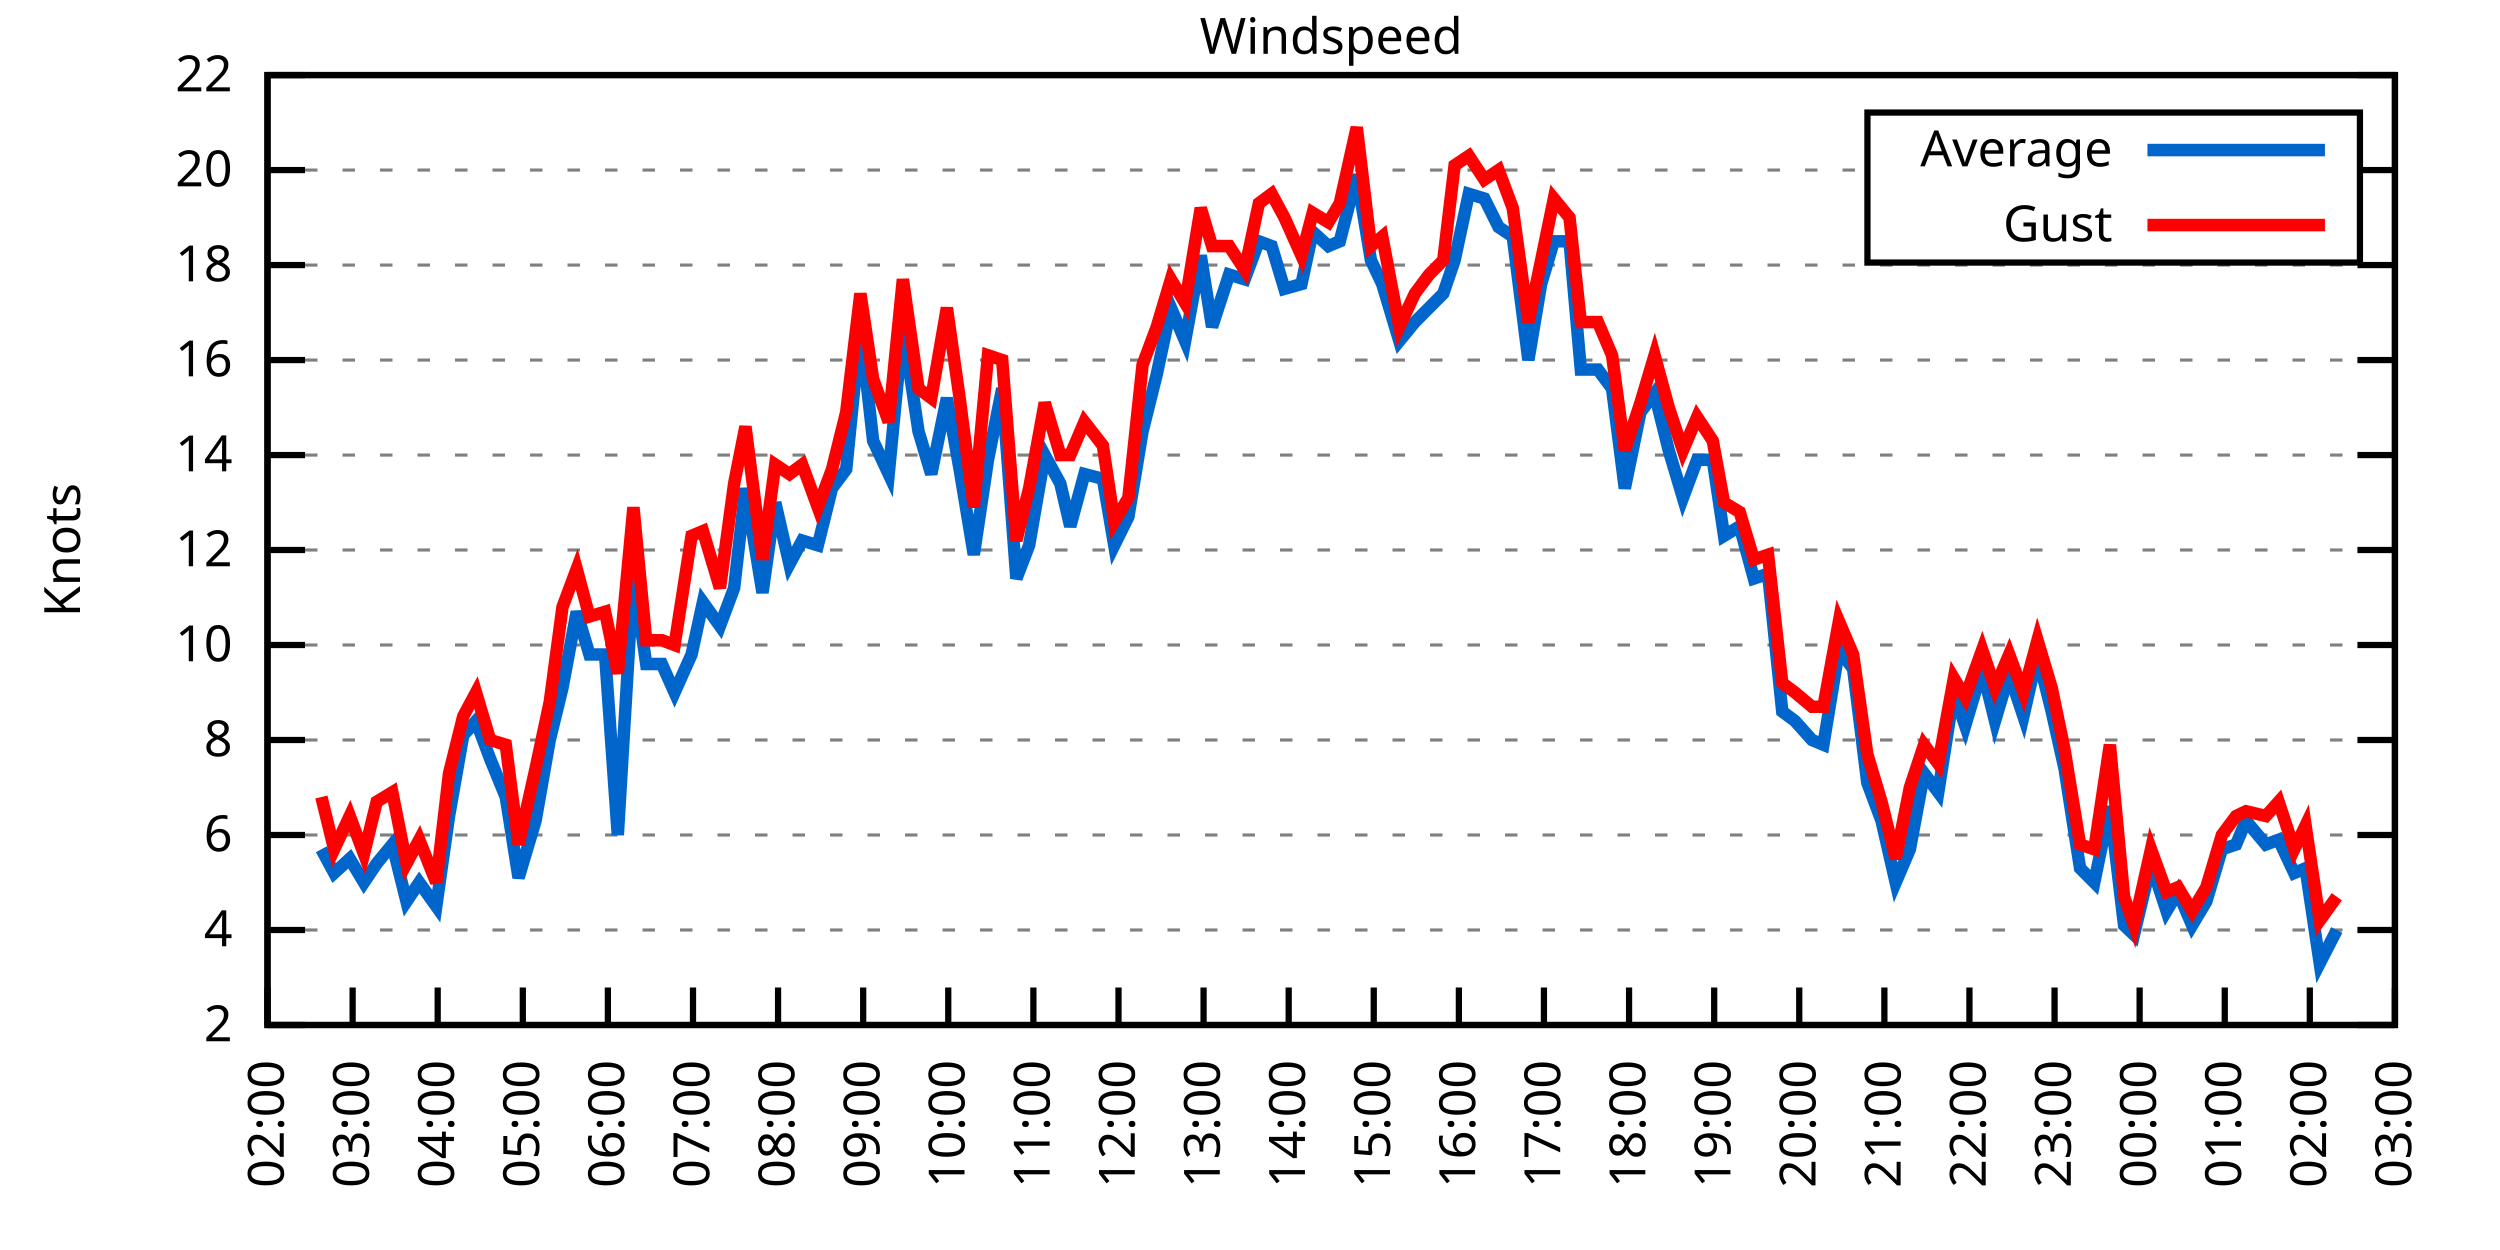
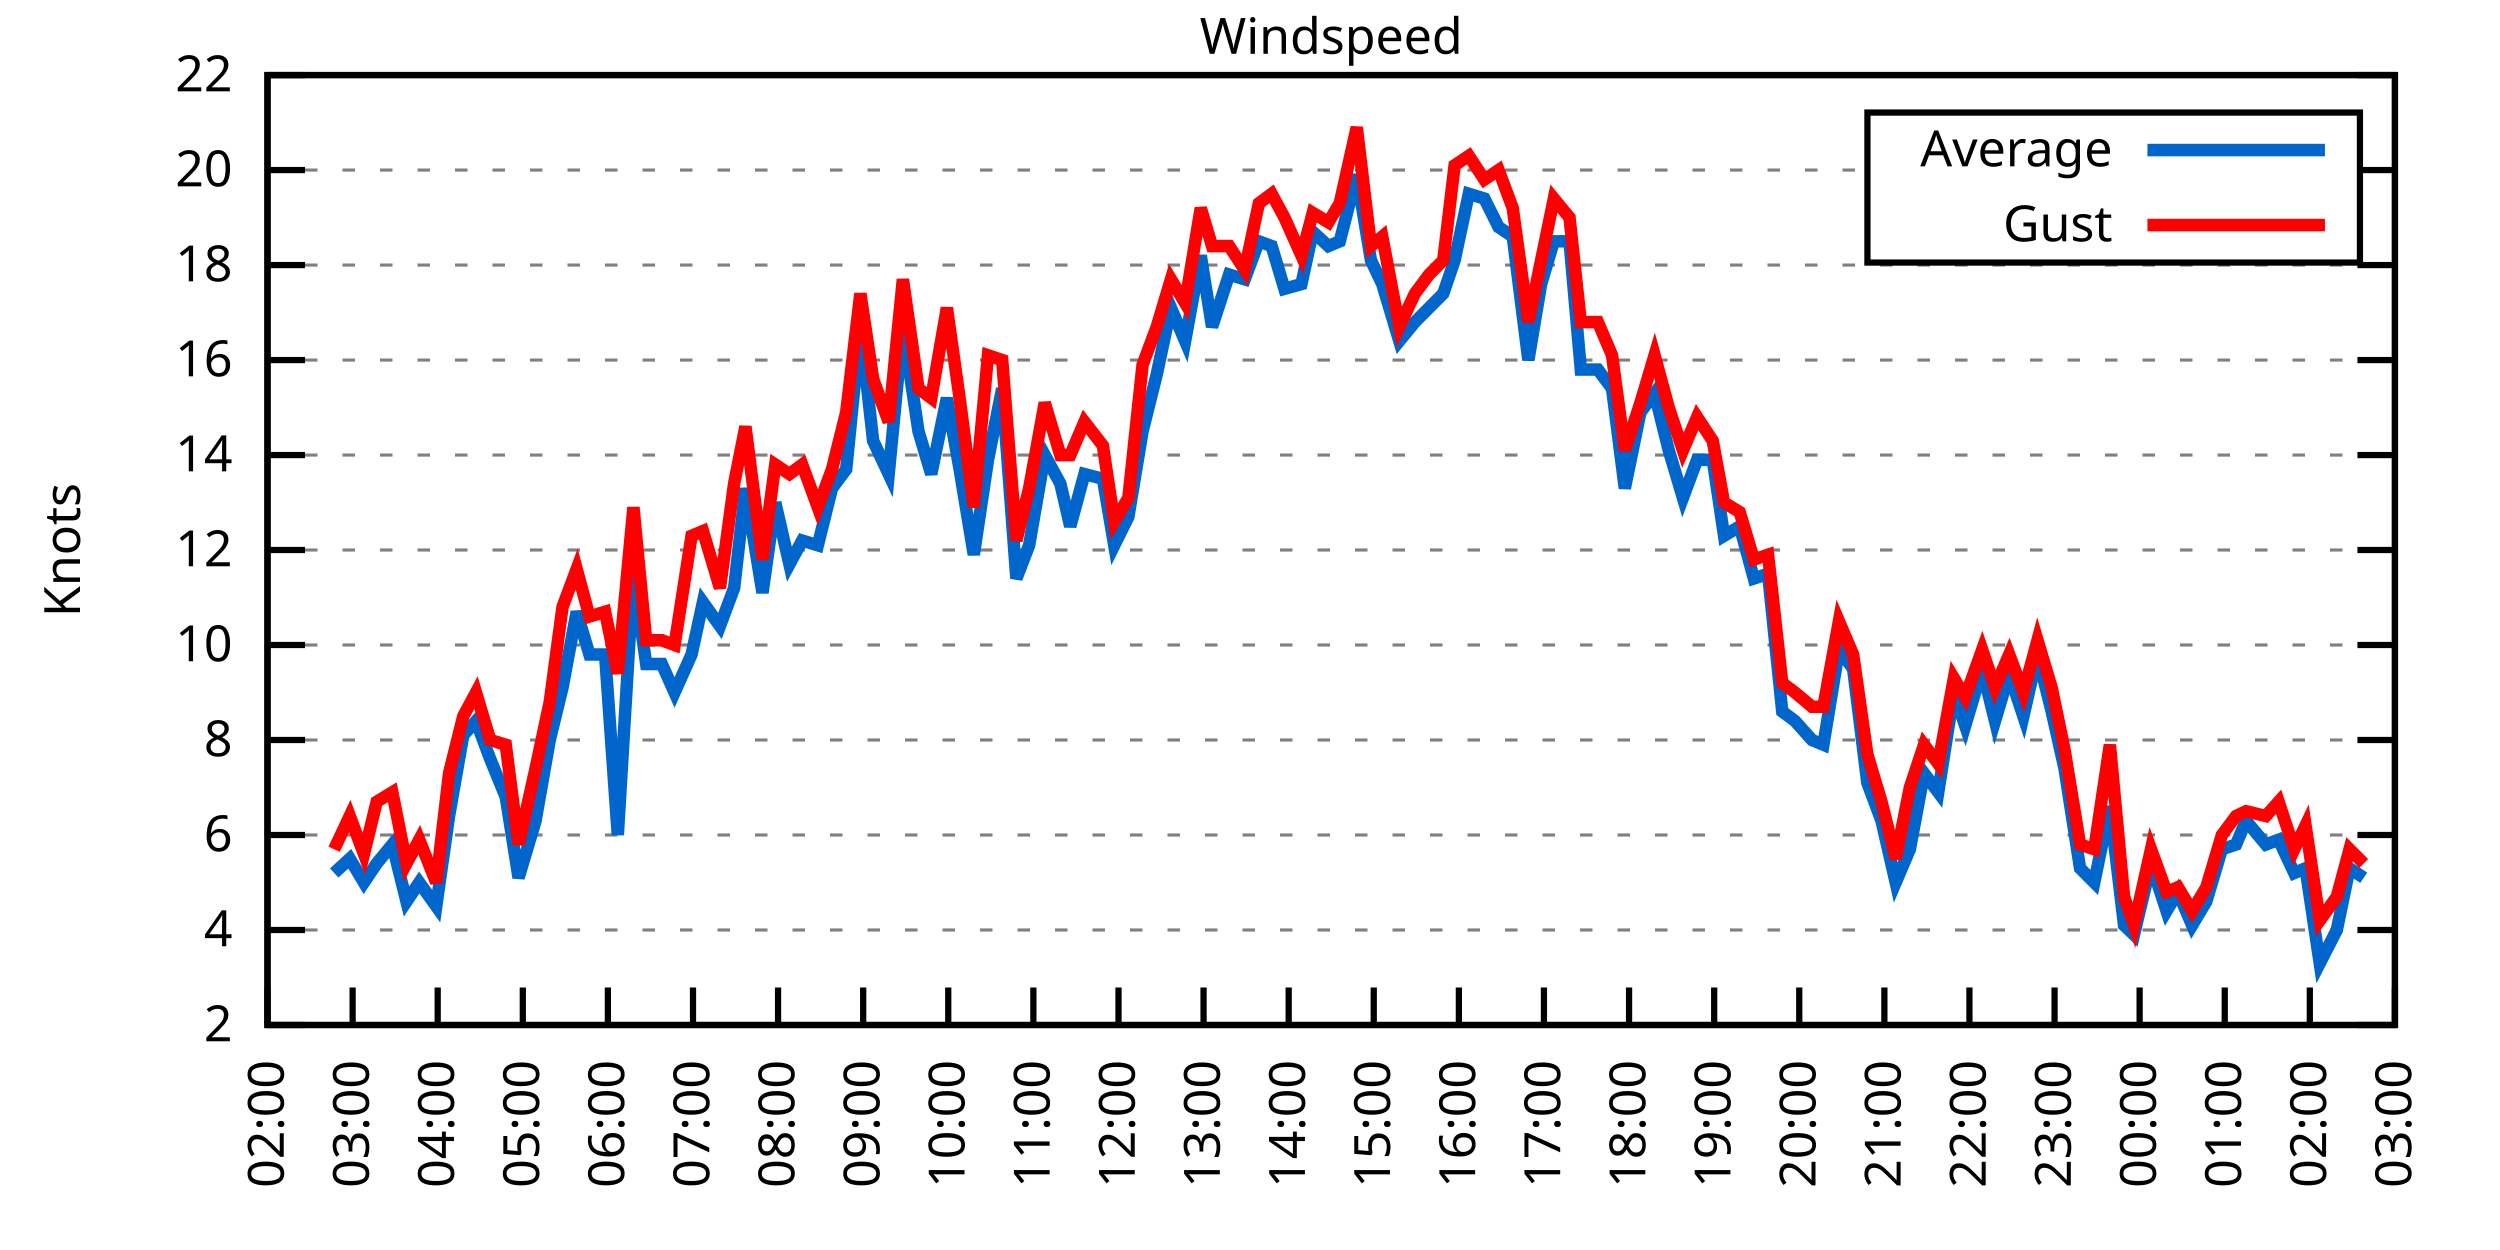
<svg xmlns="http://www.w3.org/2000/svg" xmlns:xlink="http://www.w3.org/1999/xlink" width="400" height="200" viewBox="0 0 400 200">
  <g id="gnuplot_canvas">
    <rect x="0" y="0" width="400" height="200" fill="none" />
    <defs>
      <circle id="gpDot" r="0.5" stroke-width="0.5" stroke="currentColor" />
      <path id="gpPt0" stroke-width="0.333" stroke="currentColor" d="M-1,0 h2 M0,-1 v2" />
      <path id="gpPt1" stroke-width="0.333" stroke="currentColor" d="M-1,-1 L1,1 M1,-1 L-1,1" />
      <path id="gpPt2" stroke-width="0.333" stroke="currentColor" d="M-1,0 L1,0 M0,-1 L0,1 M-1,-1 L1,1 M-1,1 L1,-1" />
      <rect id="gpPt3" stroke-width="0.333" stroke="currentColor" x="-1" y="-1" width="2" height="2" />
      <rect id="gpPt4" stroke-width="0.333" stroke="currentColor" fill="currentColor" x="-1" y="-1" width="2" height="2" />
      <circle id="gpPt5" stroke-width="0.333" stroke="currentColor" cx="0" cy="0" r="1" />
      <use xlink:href="#gpPt5" id="gpPt6" fill="currentColor" stroke="none" />
      <path id="gpPt7" stroke-width="0.333" stroke="currentColor" d="M0,-1.33 L-1.33,0.67 L1.33,0.67 z" />
      <use xlink:href="#gpPt7" id="gpPt8" fill="currentColor" stroke="none" />
      <use xlink:href="#gpPt7" id="gpPt9" stroke="currentColor" transform="rotate(180)" />
      <use xlink:href="#gpPt9" id="gpPt10" fill="currentColor" stroke="none" />
      <use xlink:href="#gpPt3" id="gpPt11" stroke="currentColor" transform="rotate(45)" />
      <use xlink:href="#gpPt11" id="gpPt12" fill="currentColor" stroke="none" />
      <path id="gpPt13" stroke-width="0.333" stroke="currentColor" d="M0,1.330 L1.265,0.411 L0.782,-1.067 L-0.782,-1.076 L-1.265,0.411 z" />
      <use xlink:href="#gpPt13" id="gpPt14" fill="currentColor" stroke="none" />
      <filter id="textbox" filterUnits="objectBoundingBox" x="0" y="0" height="1" width="1">
        <feFlood flood-color="white" flood-opacity="1" result="bgnd" />
        <feComposite in="SourceGraphic" in2="bgnd" operator="atop" />
      </filter>
      <filter id="greybox" filterUnits="objectBoundingBox" x="0" y="0" height="1" width="1">
        <feFlood flood-color="lightgrey" flood-opacity="1" result="grey" />
        <feComposite in="SourceGraphic" in2="grey" operator="atop" />
      </filter>
    </defs>
    <g fill="none" color="white" stroke="currentColor" stroke-width="1.00" stroke-linecap="butt" stroke-linejoin="miter">
</g>
    <g fill="none" color="black" stroke="currentColor" stroke-width="1.00" stroke-linecap="butt" stroke-linejoin="miter">
      <g stroke="none" shape-rendering="crispEdges">
        <polygon fill="rgb(255, 255, 255)" points="42.80,164.00 383.18,164.00 383.18,12.02 42.80,12.02 " />
      </g>
    </g>
    <g fill="none" color="black" stroke="currentColor" stroke-width="1.00" stroke-linecap="butt" stroke-linejoin="miter">
</g>
    <g fill="none" color="black" stroke="black" stroke-width="0.50" stroke-linecap="butt" stroke-linejoin="miter">
</g>
    <g fill="none" color="gray" stroke="currentColor" stroke-width="0.50" stroke-linecap="butt" stroke-linejoin="miter">
      <path stroke="gray" stroke-dasharray="2,4" class="gridline" d="M42.80,164.00 L383.19,164.00  " />
    </g>
    <g fill="none" color="gray" stroke="gray" stroke-width="1.00" stroke-linecap="butt" stroke-linejoin="miter">
</g>
    <g fill="none" color="black" stroke="currentColor" stroke-width="1.00" stroke-linecap="butt" stroke-linejoin="miter">
      <path stroke="black" d="M42.80,164.00 L48.80,164.00 M383.19,164.00 L377.19,164.00  " />
      <g transform="translate(37.20,166.60)" stroke="none" fill="black" font-family="Sans" font-size="8.00" text-anchor="end">
        <text>
          <tspan font-family="Sans"> 2</tspan>
        </text>
      </g>
    </g>
    <g fill="none" color="black" stroke="currentColor" stroke-width="1.00" stroke-linecap="butt" stroke-linejoin="miter">
</g>
    <g fill="none" color="black" stroke="black" stroke-width="0.50" stroke-linecap="butt" stroke-linejoin="miter">
</g>
    <g fill="none" color="gray" stroke="currentColor" stroke-width="0.50" stroke-linecap="butt" stroke-linejoin="miter">
      <path stroke="gray" stroke-dasharray="2,4" class="gridline" d="M42.80,148.80 L383.19,148.80  " />
    </g>
    <g fill="none" color="gray" stroke="gray" stroke-width="1.00" stroke-linecap="butt" stroke-linejoin="miter">
</g>
    <g fill="none" color="black" stroke="currentColor" stroke-width="1.00" stroke-linecap="butt" stroke-linejoin="miter">
      <path stroke="black" d="M42.80,148.80 L48.80,148.80 M383.19,148.80 L377.19,148.80  " />
      <g transform="translate(37.20,151.40)" stroke="none" fill="black" font-family="Sans" font-size="8.00" text-anchor="end">
        <text>
          <tspan font-family="Sans"> 4</tspan>
        </text>
      </g>
    </g>
    <g fill="none" color="black" stroke="currentColor" stroke-width="1.00" stroke-linecap="butt" stroke-linejoin="miter">
</g>
    <g fill="none" color="black" stroke="black" stroke-width="0.50" stroke-linecap="butt" stroke-linejoin="miter">
</g>
    <g fill="none" color="gray" stroke="currentColor" stroke-width="0.50" stroke-linecap="butt" stroke-linejoin="miter">
      <path stroke="gray" stroke-dasharray="2,4" class="gridline" d="M42.80,133.60 L383.19,133.60  " />
    </g>
    <g fill="none" color="gray" stroke="gray" stroke-width="1.00" stroke-linecap="butt" stroke-linejoin="miter">
</g>
    <g fill="none" color="black" stroke="currentColor" stroke-width="1.00" stroke-linecap="butt" stroke-linejoin="miter">
      <path stroke="black" d="M42.80,133.60 L48.80,133.60 M383.19,133.60 L377.19,133.60  " />
      <g transform="translate(37.20,136.20)" stroke="none" fill="black" font-family="Sans" font-size="8.00" text-anchor="end">
        <text>
          <tspan font-family="Sans"> 6</tspan>
        </text>
      </g>
    </g>
    <g fill="none" color="black" stroke="currentColor" stroke-width="1.00" stroke-linecap="butt" stroke-linejoin="miter">
</g>
    <g fill="none" color="black" stroke="black" stroke-width="0.50" stroke-linecap="butt" stroke-linejoin="miter">
</g>
    <g fill="none" color="gray" stroke="currentColor" stroke-width="0.50" stroke-linecap="butt" stroke-linejoin="miter">
      <path stroke="gray" stroke-dasharray="2,4" class="gridline" d="M42.80,118.40 L383.19,118.40  " />
    </g>
    <g fill="none" color="gray" stroke="gray" stroke-width="1.00" stroke-linecap="butt" stroke-linejoin="miter">
</g>
    <g fill="none" color="black" stroke="currentColor" stroke-width="1.00" stroke-linecap="butt" stroke-linejoin="miter">
      <path stroke="black" d="M42.80,118.40 L48.80,118.40 M383.19,118.40 L377.19,118.40  " />
      <g transform="translate(37.20,121.00)" stroke="none" fill="black" font-family="Sans" font-size="8.00" text-anchor="end">
        <text>
          <tspan font-family="Sans"> 8</tspan>
        </text>
      </g>
    </g>
    <g fill="none" color="black" stroke="currentColor" stroke-width="1.00" stroke-linecap="butt" stroke-linejoin="miter">
</g>
    <g fill="none" color="black" stroke="black" stroke-width="0.50" stroke-linecap="butt" stroke-linejoin="miter">
</g>
    <g fill="none" color="gray" stroke="currentColor" stroke-width="0.50" stroke-linecap="butt" stroke-linejoin="miter">
      <path stroke="gray" stroke-dasharray="2,4" class="gridline" d="M42.80,103.20 L383.19,103.20  " />
    </g>
    <g fill="none" color="gray" stroke="gray" stroke-width="1.00" stroke-linecap="butt" stroke-linejoin="miter">
</g>
    <g fill="none" color="black" stroke="currentColor" stroke-width="1.00" stroke-linecap="butt" stroke-linejoin="miter">
      <path stroke="black" d="M42.80,103.20 L48.80,103.20 M383.19,103.20 L377.19,103.20  " />
      <g transform="translate(37.20,105.80)" stroke="none" fill="black" font-family="Sans" font-size="8.00" text-anchor="end">
        <text>
          <tspan font-family="Sans"> 10</tspan>
        </text>
      </g>
    </g>
    <g fill="none" color="black" stroke="currentColor" stroke-width="1.00" stroke-linecap="butt" stroke-linejoin="miter">
</g>
    <g fill="none" color="black" stroke="black" stroke-width="0.50" stroke-linecap="butt" stroke-linejoin="miter">
</g>
    <g fill="none" color="gray" stroke="currentColor" stroke-width="0.50" stroke-linecap="butt" stroke-linejoin="miter">
      <path stroke="gray" stroke-dasharray="2,4" class="gridline" d="M42.80,88.00 L383.19,88.00  " />
    </g>
    <g fill="none" color="gray" stroke="gray" stroke-width="1.00" stroke-linecap="butt" stroke-linejoin="miter">
</g>
    <g fill="none" color="black" stroke="currentColor" stroke-width="1.00" stroke-linecap="butt" stroke-linejoin="miter">
      <path stroke="black" d="M42.80,88.00 L48.80,88.00 M383.19,88.00 L377.19,88.00  " />
      <g transform="translate(37.20,90.60)" stroke="none" fill="black" font-family="Sans" font-size="8.00" text-anchor="end">
        <text>
          <tspan font-family="Sans"> 12</tspan>
        </text>
      </g>
    </g>
    <g fill="none" color="black" stroke="currentColor" stroke-width="1.00" stroke-linecap="butt" stroke-linejoin="miter">
</g>
    <g fill="none" color="black" stroke="black" stroke-width="0.50" stroke-linecap="butt" stroke-linejoin="miter">
</g>
    <g fill="none" color="gray" stroke="currentColor" stroke-width="0.50" stroke-linecap="butt" stroke-linejoin="miter">
      <path stroke="gray" stroke-dasharray="2,4" class="gridline" d="M42.80,72.81 L383.19,72.81  " />
    </g>
    <g fill="none" color="gray" stroke="gray" stroke-width="1.00" stroke-linecap="butt" stroke-linejoin="miter">
</g>
    <g fill="none" color="black" stroke="currentColor" stroke-width="1.00" stroke-linecap="butt" stroke-linejoin="miter">
      <path stroke="black" d="M42.80,72.81 L48.80,72.81 M383.19,72.81 L377.19,72.81  " />
      <g transform="translate(37.20,75.41)" stroke="none" fill="black" font-family="Sans" font-size="8.00" text-anchor="end">
        <text>
          <tspan font-family="Sans"> 14</tspan>
        </text>
      </g>
    </g>
    <g fill="none" color="black" stroke="currentColor" stroke-width="1.00" stroke-linecap="butt" stroke-linejoin="miter">
</g>
    <g fill="none" color="black" stroke="black" stroke-width="0.50" stroke-linecap="butt" stroke-linejoin="miter">
</g>
    <g fill="none" color="gray" stroke="currentColor" stroke-width="0.50" stroke-linecap="butt" stroke-linejoin="miter">
      <path stroke="gray" stroke-dasharray="2,4" class="gridline" d="M42.80,57.61 L383.19,57.61  " />
    </g>
    <g fill="none" color="gray" stroke="gray" stroke-width="1.00" stroke-linecap="butt" stroke-linejoin="miter">
</g>
    <g fill="none" color="black" stroke="currentColor" stroke-width="1.00" stroke-linecap="butt" stroke-linejoin="miter">
      <path stroke="black" d="M42.80,57.61 L48.80,57.61 M383.19,57.61 L377.19,57.61  " />
      <g transform="translate(37.20,60.21)" stroke="none" fill="black" font-family="Sans" font-size="8.00" text-anchor="end">
        <text>
          <tspan font-family="Sans"> 16</tspan>
        </text>
      </g>
    </g>
    <g fill="none" color="black" stroke="currentColor" stroke-width="1.00" stroke-linecap="butt" stroke-linejoin="miter">
</g>
    <g fill="none" color="black" stroke="black" stroke-width="0.50" stroke-linecap="butt" stroke-linejoin="miter">
</g>
    <g fill="none" color="gray" stroke="currentColor" stroke-width="0.50" stroke-linecap="butt" stroke-linejoin="miter">
      <path stroke="gray" stroke-dasharray="2,4" class="gridline" d="M42.80,42.41 L383.19,42.41  " />
    </g>
    <g fill="none" color="gray" stroke="gray" stroke-width="1.00" stroke-linecap="butt" stroke-linejoin="miter">
</g>
    <g fill="none" color="black" stroke="currentColor" stroke-width="1.00" stroke-linecap="butt" stroke-linejoin="miter">
      <path stroke="black" d="M42.80,42.41 L48.80,42.41 M383.19,42.41 L377.19,42.41  " />
      <g transform="translate(37.20,45.01)" stroke="none" fill="black" font-family="Sans" font-size="8.00" text-anchor="end">
        <text>
          <tspan font-family="Sans"> 18</tspan>
        </text>
      </g>
    </g>
    <g fill="none" color="black" stroke="currentColor" stroke-width="1.00" stroke-linecap="butt" stroke-linejoin="miter">
</g>
    <g fill="none" color="black" stroke="black" stroke-width="0.50" stroke-linecap="butt" stroke-linejoin="miter">
</g>
    <g fill="none" color="gray" stroke="currentColor" stroke-width="0.50" stroke-linecap="butt" stroke-linejoin="miter">
      <path stroke="gray" stroke-dasharray="2,4" class="gridline" d="M42.80,27.21 L298.79,27.21 M377.59,27.21 L383.19,27.21  " />
    </g>
    <g fill="none" color="gray" stroke="gray" stroke-width="1.00" stroke-linecap="butt" stroke-linejoin="miter">
</g>
    <g fill="none" color="black" stroke="currentColor" stroke-width="1.00" stroke-linecap="butt" stroke-linejoin="miter">
      <path stroke="black" d="M42.80,27.21 L48.80,27.21 M383.19,27.21 L377.19,27.21  " />
      <g transform="translate(37.20,29.81)" stroke="none" fill="black" font-family="Sans" font-size="8.00" text-anchor="end">
        <text>
          <tspan font-family="Sans"> 20</tspan>
        </text>
      </g>
    </g>
    <g fill="none" color="black" stroke="currentColor" stroke-width="1.00" stroke-linecap="butt" stroke-linejoin="miter">
</g>
    <g fill="none" color="black" stroke="black" stroke-width="0.50" stroke-linecap="butt" stroke-linejoin="miter">
</g>
    <g fill="none" color="gray" stroke="currentColor" stroke-width="0.50" stroke-linecap="butt" stroke-linejoin="miter">
      <path stroke="gray" stroke-dasharray="2,4" class="gridline" d="M42.80,12.01 L383.19,12.01  " />
    </g>
    <g fill="none" color="gray" stroke="gray" stroke-width="1.00" stroke-linecap="butt" stroke-linejoin="miter">
</g>
    <g fill="none" color="black" stroke="currentColor" stroke-width="1.00" stroke-linecap="butt" stroke-linejoin="miter">
      <path stroke="black" d="M42.80,12.01 L48.80,12.01 M383.19,12.01 L377.19,12.01  " />
      <g transform="translate(37.20,14.61)" stroke="none" fill="black" font-family="Sans" font-size="8.00" text-anchor="end">
        <text>
          <tspan font-family="Sans"> 22</tspan>
        </text>
      </g>
    </g>
    <g fill="none" color="black" stroke="currentColor" stroke-width="1.00" stroke-linecap="butt" stroke-linejoin="miter">
      <path stroke="black" d="M42.80,164.00 L42.80,158.00  " />
      <g transform="translate(45.40,169.60) rotate(270.00)" stroke="none" fill="black" font-family="Sans" font-size="8.00" text-anchor="end">
        <text>
          <tspan font-family="Sans">02:00</tspan>
        </text>
      </g>
    </g>
    <g fill="none" color="black" stroke="currentColor" stroke-width="1.00" stroke-linecap="butt" stroke-linejoin="miter">
      <path stroke="black" d="M56.42,164.00 L56.42,158.00  " />
      <g transform="translate(59.02,169.60) rotate(270.00)" stroke="none" fill="black" font-family="Sans" font-size="8.00" text-anchor="end">
        <text>
          <tspan font-family="Sans">03:00</tspan>
        </text>
      </g>
    </g>
    <g fill="none" color="black" stroke="currentColor" stroke-width="1.00" stroke-linecap="butt" stroke-linejoin="miter">
      <path stroke="black" d="M70.03,164.00 L70.03,158.00  " />
      <g transform="translate(72.63,169.60) rotate(270.00)" stroke="none" fill="black" font-family="Sans" font-size="8.00" text-anchor="end">
        <text>
          <tspan font-family="Sans">04:00</tspan>
        </text>
      </g>
    </g>
    <g fill="none" color="black" stroke="currentColor" stroke-width="1.00" stroke-linecap="butt" stroke-linejoin="miter">
      <path stroke="black" d="M83.65,164.00 L83.65,158.00  " />
      <g transform="translate(86.25,169.60) rotate(270.00)" stroke="none" fill="black" font-family="Sans" font-size="8.00" text-anchor="end">
        <text>
          <tspan font-family="Sans">05:00</tspan>
        </text>
      </g>
    </g>
    <g fill="none" color="black" stroke="currentColor" stroke-width="1.00" stroke-linecap="butt" stroke-linejoin="miter">
      <path stroke="black" d="M97.26,164.00 L97.26,158.00  " />
      <g transform="translate(99.86,169.60) rotate(270.00)" stroke="none" fill="black" font-family="Sans" font-size="8.00" text-anchor="end">
        <text>
          <tspan font-family="Sans">06:00</tspan>
        </text>
      </g>
    </g>
    <g fill="none" color="black" stroke="currentColor" stroke-width="1.00" stroke-linecap="butt" stroke-linejoin="miter">
      <path stroke="black" d="M110.88,164.00 L110.88,158.00  " />
      <g transform="translate(113.48,169.60) rotate(270.00)" stroke="none" fill="black" font-family="Sans" font-size="8.00" text-anchor="end">
        <text>
          <tspan font-family="Sans">07:00</tspan>
        </text>
      </g>
    </g>
    <g fill="none" color="black" stroke="currentColor" stroke-width="1.00" stroke-linecap="butt" stroke-linejoin="miter">
      <path stroke="black" d="M124.49,164.00 L124.49,158.00  " />
      <g transform="translate(127.09,169.60) rotate(270.00)" stroke="none" fill="black" font-family="Sans" font-size="8.00" text-anchor="end">
        <text>
          <tspan font-family="Sans">08:00</tspan>
        </text>
      </g>
    </g>
    <g fill="none" color="black" stroke="currentColor" stroke-width="1.00" stroke-linecap="butt" stroke-linejoin="miter">
      <path stroke="black" d="M138.11,164.00 L138.11,158.00  " />
      <g transform="translate(140.71,169.60) rotate(270.00)" stroke="none" fill="black" font-family="Sans" font-size="8.00" text-anchor="end">
        <text>
          <tspan font-family="Sans">09:00</tspan>
        </text>
      </g>
    </g>
    <g fill="none" color="black" stroke="currentColor" stroke-width="1.00" stroke-linecap="butt" stroke-linejoin="miter">
      <path stroke="black" d="M151.72,164.00 L151.72,158.00  " />
      <g transform="translate(154.32,169.60) rotate(270.00)" stroke="none" fill="black" font-family="Sans" font-size="8.00" text-anchor="end">
        <text>
          <tspan font-family="Sans">10:00</tspan>
        </text>
      </g>
    </g>
    <g fill="none" color="black" stroke="currentColor" stroke-width="1.00" stroke-linecap="butt" stroke-linejoin="miter">
      <path stroke="black" d="M165.34,164.00 L165.34,158.00  " />
      <g transform="translate(167.94,169.60) rotate(270.00)" stroke="none" fill="black" font-family="Sans" font-size="8.00" text-anchor="end">
        <text>
          <tspan font-family="Sans">11:00</tspan>
        </text>
      </g>
    </g>
    <g fill="none" color="black" stroke="currentColor" stroke-width="1.00" stroke-linecap="butt" stroke-linejoin="miter">
      <path stroke="black" d="M178.96,164.00 L178.96,158.00  " />
      <g transform="translate(181.56,169.60) rotate(270.00)" stroke="none" fill="black" font-family="Sans" font-size="8.00" text-anchor="end">
        <text>
          <tspan font-family="Sans">12:00</tspan>
        </text>
      </g>
    </g>
    <g fill="none" color="black" stroke="currentColor" stroke-width="1.00" stroke-linecap="butt" stroke-linejoin="miter">
      <path stroke="black" d="M192.57,164.00 L192.57,158.00  " />
      <g transform="translate(195.17,169.60) rotate(270.00)" stroke="none" fill="black" font-family="Sans" font-size="8.00" text-anchor="end">
        <text>
          <tspan font-family="Sans">13:00</tspan>
        </text>
      </g>
    </g>
    <g fill="none" color="black" stroke="currentColor" stroke-width="1.00" stroke-linecap="butt" stroke-linejoin="miter">
      <path stroke="black" d="M206.19,164.00 L206.19,158.00  " />
      <g transform="translate(208.79,169.60) rotate(270.00)" stroke="none" fill="black" font-family="Sans" font-size="8.00" text-anchor="end">
        <text>
          <tspan font-family="Sans">14:00</tspan>
        </text>
      </g>
    </g>
    <g fill="none" color="black" stroke="currentColor" stroke-width="1.00" stroke-linecap="butt" stroke-linejoin="miter">
      <path stroke="black" d="M219.80,164.00 L219.80,158.00  " />
      <g transform="translate(222.40,169.60) rotate(270.00)" stroke="none" fill="black" font-family="Sans" font-size="8.00" text-anchor="end">
        <text>
          <tspan font-family="Sans">15:00</tspan>
        </text>
      </g>
    </g>
    <g fill="none" color="black" stroke="currentColor" stroke-width="1.00" stroke-linecap="butt" stroke-linejoin="miter">
      <path stroke="black" d="M233.42,164.00 L233.42,158.00  " />
      <g transform="translate(236.02,169.60) rotate(270.00)" stroke="none" fill="black" font-family="Sans" font-size="8.00" text-anchor="end">
        <text>
          <tspan font-family="Sans">16:00</tspan>
        </text>
      </g>
    </g>
    <g fill="none" color="black" stroke="currentColor" stroke-width="1.00" stroke-linecap="butt" stroke-linejoin="miter">
      <path stroke="black" d="M247.03,164.00 L247.03,158.00  " />
      <g transform="translate(249.63,169.60) rotate(270.00)" stroke="none" fill="black" font-family="Sans" font-size="8.00" text-anchor="end">
        <text>
          <tspan font-family="Sans">17:00</tspan>
        </text>
      </g>
    </g>
    <g fill="none" color="black" stroke="currentColor" stroke-width="1.00" stroke-linecap="butt" stroke-linejoin="miter">
      <path stroke="black" d="M260.65,164.00 L260.65,158.00  " />
      <g transform="translate(263.25,169.60) rotate(270.00)" stroke="none" fill="black" font-family="Sans" font-size="8.00" text-anchor="end">
        <text>
          <tspan font-family="Sans">18:00</tspan>
        </text>
      </g>
    </g>
    <g fill="none" color="black" stroke="currentColor" stroke-width="1.00" stroke-linecap="butt" stroke-linejoin="miter">
      <path stroke="black" d="M274.27,164.00 L274.27,158.00  " />
      <g transform="translate(276.87,169.60) rotate(270.00)" stroke="none" fill="black" font-family="Sans" font-size="8.00" text-anchor="end">
        <text>
          <tspan font-family="Sans">19:00</tspan>
        </text>
      </g>
    </g>
    <g fill="none" color="black" stroke="currentColor" stroke-width="1.00" stroke-linecap="butt" stroke-linejoin="miter">
      <path stroke="black" d="M287.88,164.00 L287.88,158.00  " />
      <g transform="translate(290.48,169.60) rotate(270.00)" stroke="none" fill="black" font-family="Sans" font-size="8.00" text-anchor="end">
        <text>
          <tspan font-family="Sans">20:00</tspan>
        </text>
      </g>
    </g>
    <g fill="none" color="black" stroke="currentColor" stroke-width="1.00" stroke-linecap="butt" stroke-linejoin="miter">
      <path stroke="black" d="M301.50,164.00 L301.50,158.00  " />
      <g transform="translate(304.10,169.60) rotate(270.00)" stroke="none" fill="black" font-family="Sans" font-size="8.00" text-anchor="end">
        <text>
          <tspan font-family="Sans">21:00</tspan>
        </text>
      </g>
    </g>
    <g fill="none" color="black" stroke="currentColor" stroke-width="1.00" stroke-linecap="butt" stroke-linejoin="miter">
      <path stroke="black" d="M315.11,164.00 L315.11,158.00  " />
      <g transform="translate(317.71,169.60) rotate(270.00)" stroke="none" fill="black" font-family="Sans" font-size="8.00" text-anchor="end">
        <text>
          <tspan font-family="Sans">22:00</tspan>
        </text>
      </g>
    </g>
    <g fill="none" color="black" stroke="currentColor" stroke-width="1.00" stroke-linecap="butt" stroke-linejoin="miter">
      <path stroke="black" d="M328.73,164.00 L328.73,158.00  " />
      <g transform="translate(331.33,169.60) rotate(270.00)" stroke="none" fill="black" font-family="Sans" font-size="8.00" text-anchor="end">
        <text>
          <tspan font-family="Sans">23:00</tspan>
        </text>
      </g>
    </g>
    <g fill="none" color="black" stroke="currentColor" stroke-width="1.00" stroke-linecap="butt" stroke-linejoin="miter">
      <path stroke="black" d="M342.34,164.00 L342.34,158.00  " />
      <g transform="translate(344.94,169.60) rotate(270.00)" stroke="none" fill="black" font-family="Sans" font-size="8.00" text-anchor="end">
        <text>
          <tspan font-family="Sans">00:00</tspan>
        </text>
      </g>
    </g>
    <g fill="none" color="black" stroke="currentColor" stroke-width="1.00" stroke-linecap="butt" stroke-linejoin="miter">
      <path stroke="black" d="M355.96,164.00 L355.96,158.00  " />
      <g transform="translate(358.56,169.60) rotate(270.00)" stroke="none" fill="black" font-family="Sans" font-size="8.00" text-anchor="end">
        <text>
          <tspan font-family="Sans">01:00</tspan>
        </text>
      </g>
    </g>
    <g fill="none" color="black" stroke="currentColor" stroke-width="1.00" stroke-linecap="butt" stroke-linejoin="miter">
      <path stroke="black" d="M369.57,164.00 L369.57,158.00  " />
      <g transform="translate(372.17,169.60) rotate(270.00)" stroke="none" fill="black" font-family="Sans" font-size="8.00" text-anchor="end">
        <text>
          <tspan font-family="Sans">02:00</tspan>
        </text>
      </g>
    </g>
    <g fill="none" color="black" stroke="currentColor" stroke-width="1.00" stroke-linecap="butt" stroke-linejoin="miter">
      <path stroke="black" d="M383.19,164.00 L383.19,158.00  " />
      <g transform="translate(385.79,169.60) rotate(270.00)" stroke="none" fill="black" font-family="Sans" font-size="8.00" text-anchor="end">
        <text>
          <tspan font-family="Sans">03:00</tspan>
        </text>
      </g>
    </g>
    <g fill="none" color="black" stroke="currentColor" stroke-width="1.00" stroke-linecap="butt" stroke-linejoin="miter">
</g>
    <g fill="none" color="black" stroke="currentColor" stroke-width="1.00" stroke-linecap="butt" stroke-linejoin="miter">
      <path stroke="black" d="M42.80,12.01 L42.80,164.00 L383.19,164.00 L383.19,12.01 L42.80,12.01 Z  " />
    </g>
    <g fill="none" color="black" stroke="currentColor" stroke-width="1.00" stroke-linecap="butt" stroke-linejoin="miter">
</g>
    <g fill="none" color="black" stroke="currentColor" stroke-width="1.00" stroke-linecap="butt" stroke-linejoin="miter">
      <path stroke="black" d="M298.79,42.01 L298.79,18.01 L377.59,18.01 L377.59,42.01 L298.79,42.01 Z  " />
    </g>
    <g id="Windspeed_plot_1">
      <g fill="none" color="white" stroke="black" stroke-width="2.00" stroke-linecap="butt" stroke-linejoin="miter">
</g>
      <g fill="none" color="black" stroke="currentColor" stroke-width="2.00" stroke-linecap="butt" stroke-linejoin="miter">
        <g transform="translate(337.99,26.61)" stroke="none" fill="black" font-family="Sans" font-size="8.00" text-anchor="end">
          <text>
            <tspan font-family="Sans">Average</tspan>
          </text>
        </g>
      </g>
      <g fill="none" color="black" stroke="currentColor" stroke-width="2.00" stroke-linecap="butt" stroke-linejoin="miter">
-         <path stroke="rgb(  0, 102, 204)" d="M343.59,24.01 L371.99,24.01 M51.42,135.88 L53.47,139.68 L55.96,137.40 L58.23,141.20 L60.27,138.16 L62.77,135.12   L65.04,144.24 L67.08,141.20 L69.80,145.00 L71.85,130.56 L74.12,117.64 L76.16,115.36 L78.43,121.44 L80.92,127.52   L82.97,140.44 L85.69,131.32 L87.96,118.40 L90.00,110.04 L92.27,97.88 L94.31,104.72 L96.81,104.72 L98.85,133.60   L101.35,91.80 L103.39,106.24 L105.89,106.24 L107.93,110.80 L110.65,104.72 L112.47,96.36 L115.19,100.16 L117.46,94.08   L119.27,78.13 L122.00,94.84 L124.04,80.41 L126.31,90.28 L128.35,86.49 L130.85,87.25 L133.12,78.13 L135.39,75.09   L137.66,52.29 L139.70,70.53 L142.19,75.85 L144.46,52.29 L146.96,69.01 L149.00,75.85 L151.50,63.69 L153.54,75.09   L155.81,88.76 L158.08,73.57 L160.35,62.17 L162.62,92.56 L164.66,87.25 L167.16,72.81 L169.65,77.37 L171.24,84.21   L173.51,75.85 L176.46,76.61 L178.28,87.25 L180.54,82.69 L182.81,69.01 L185.08,59.89 L187.35,49.25 L189.62,54.57   L192.12,40.89 L193.93,52.29 L196.66,43.93 L199.15,44.69 L201.42,38.61 L203.46,39.37 L205.51,46.21 L208.23,45.45   L210.04,37.09 L212.54,39.37 L214.36,38.61 L217.08,27.97 L219.35,41.65 L221.16,45.45 L223.89,54.57 L226.38,51.53   L228.65,49.25 L230.92,46.97 L232.74,41.65 L235.01,31.01 L237.50,31.77 L239.77,36.33 L242.04,37.85 L244.54,57.61   L246.58,45.45 L248.62,38.61 L251.12,38.61 L252.93,59.13 L255.66,59.13 L257.93,62.17 L259.97,78.13 L262.47,65.97   L264.73,62.93 L267.00,72.05 L269.27,79.65 L271.54,73.57 L274.04,73.57 L275.85,85.73 L278.35,84.21 L280.62,92.56   L282.89,91.80 L285.16,113.84 L287.20,115.36 L289.92,118.40 L291.74,119.16 L294.23,103.96 L296.50,107.00 L298.77,125.24   L301.04,131.32 L303.31,141.20 L305.58,135.88 L307.85,123.72 L310.12,126.76 L312.62,110.80 L314.43,116.12 L317.15,107.00   L319.20,115.36 L321.47,107.76 L323.74,114.60 L326.00,104.72 L328.27,113.84 L330.32,122.96 L332.81,138.92 L335.08,141.20   L337.58,129.04 L339.85,148.04 L341.44,149.56 L344.16,138.16 L346.65,145.76 L348.47,142.72 L350.74,148.04 L353.01,144.24   L355.50,135.88 L357.77,135.12 L359.36,131.32 L362.54,135.12 L364.58,134.36 L367.08,139.68 L368.89,138.92 L371.16,154.12   L373.89,148.80  " />
+         <path stroke="rgb(  0, 102, 204)" d="M343.59,24.01 L371.99,24.01 M53.47,139.68 L55.96,137.40 L58.23,141.20 L60.27,138.16 L62.77,135.12 L65.04,144.24   L67.08,141.20 L69.80,145.00 L71.85,130.56 L74.12,117.64 L76.16,115.36 L78.43,121.44 L80.92,127.52 L82.97,140.44   L85.69,131.32 L87.96,118.40 L90.00,110.04 L92.27,97.88 L94.31,104.72 L96.81,104.72 L98.85,133.60 L101.35,91.80   L103.39,106.24 L105.89,106.24 L107.93,110.80 L110.65,104.72 L112.47,96.36 L115.19,100.16 L117.46,94.08 L119.27,78.13   L122.00,94.84 L124.04,80.41 L126.31,90.28 L128.35,86.49 L130.85,87.25 L133.12,78.13 L135.39,75.09 L137.66,52.29   L139.70,70.53 L142.19,75.85 L144.46,52.29 L146.96,69.01 L149.00,75.85 L151.50,63.69 L153.54,75.09 L155.81,88.76   L158.08,73.57 L160.35,62.17 L162.62,92.56 L164.66,87.25 L167.16,72.81 L169.65,77.37 L171.24,84.21 L173.51,75.85   L176.46,76.61 L178.28,87.25 L180.54,82.69 L182.81,69.01 L185.08,59.89 L187.35,49.25 L189.62,54.57 L192.12,40.89   L193.93,52.29 L196.66,43.93 L199.15,44.69 L201.42,38.61 L203.46,39.37 L205.51,46.21 L208.23,45.45 L210.04,37.09   L212.54,39.37 L214.36,38.61 L217.08,27.97 L219.35,41.65 L221.16,45.45 L223.89,54.57 L226.38,51.53 L228.65,49.25   L230.92,46.97 L232.74,41.65 L235.01,31.01 L237.50,31.77 L239.77,36.33 L242.04,37.85 L244.54,57.61 L246.58,45.45   L248.62,38.61 L251.12,38.61 L252.93,59.13 L255.66,59.13 L257.93,62.17 L259.97,78.13 L262.47,65.97 L264.73,62.93   L267.00,72.05 L269.27,79.65 L271.54,73.57 L274.04,73.57 L275.85,85.73 L278.35,84.21 L280.62,92.56 L282.89,91.80   L285.16,113.84 L287.20,115.36 L289.92,118.40 L291.74,119.16 L294.23,103.96 L296.50,107.00 L298.77,125.24 L301.04,131.32   L303.31,141.20 L305.58,135.88 L307.85,123.72 L310.12,126.76 L312.62,110.80 L314.43,116.12 L317.15,107.00 L319.20,115.36   L321.47,107.76 L323.74,114.60 L326.00,104.72 L328.27,113.84 L330.32,122.96 L332.81,138.92 L335.08,141.20 L337.58,129.04   L339.85,148.04 L341.44,149.56 L344.16,138.16 L346.65,145.76 L348.47,142.72 L350.74,148.04 L353.01,144.24 L355.50,135.88   L357.77,135.12 L359.36,131.32 L362.54,135.12 L364.58,134.36 L367.08,139.68 L368.89,138.92 L371.16,154.12 L373.89,148.80   L375.93,138.92 L378.20,140.44  " />
      </g>
    </g>
    <g id="Windspeed_plot_2">
      <g fill="none" color="black" stroke="currentColor" stroke-width="2.00" stroke-linecap="butt" stroke-linejoin="miter">
        <g transform="translate(337.99,38.61)" stroke="none" fill="black" font-family="Sans" font-size="8.00" text-anchor="end">
          <text>
            <tspan font-family="Sans">Gust</tspan>
          </text>
        </g>
      </g>
      <g fill="none" color="black" stroke="currentColor" stroke-width="2.00" stroke-linecap="butt" stroke-linejoin="miter">
-         <path stroke="rgb(255,   0,   0)" d="M343.59,36.01 L371.99,36.01 M51.42,127.52 L53.47,135.88 L55.96,130.56 L58.23,136.64 L60.27,128.28 L62.77,126.76   L65.04,138.16 L67.08,134.36 L69.80,141.20 L71.85,123.72 L74.12,114.60 L76.16,110.80 L78.43,118.40 L80.92,119.16   L82.97,135.12 L85.69,122.96 L87.96,112.32 L90.00,97.12 L92.27,91.04 L94.31,98.64 L96.81,97.88 L98.85,107.76   L101.35,81.17 L103.39,102.44 L105.89,102.44 L107.93,103.20 L110.65,85.73 L112.47,84.97 L115.19,94.08 L117.46,77.37   L119.27,68.25 L122.00,89.52 L124.04,74.33 L126.31,75.85 L128.35,74.33 L130.85,81.17 L133.12,75.09 L135.39,65.97   L137.66,46.97 L139.70,60.65 L142.19,67.49 L144.46,44.69 L146.96,62.17 L149.00,63.69 L151.50,49.25 L153.54,63.69   L155.81,81.17 L158.08,56.85 L160.35,57.61 L162.62,86.49 L164.66,78.13 L167.16,64.45 L169.65,72.81 L171.24,72.81   L173.51,67.49 L176.46,71.29 L178.28,83.45 L180.54,79.65 L182.81,58.37 L185.08,52.29 L187.35,44.69 L189.62,48.49   L192.12,33.29 L193.93,39.37 L196.66,39.37 L199.15,43.17 L201.42,32.53 L203.46,31.01 L205.51,34.81 L208.23,40.89   L210.04,34.05 L212.54,35.57 L214.36,32.53 L217.08,20.37 L219.35,39.37 L221.16,37.85 L223.89,52.29 L226.38,46.97   L228.65,43.93 L230.92,41.65 L232.74,26.45 L235.01,24.93 L237.50,28.73 L239.77,27.21 L242.04,33.29 L244.54,51.53   L246.58,41.65 L248.62,31.77 L251.12,34.81 L252.93,51.53 L255.66,51.53 L257.93,56.85 L259.97,72.05 L262.47,64.45   L264.73,56.85 L267.00,65.21 L269.27,72.05 L271.54,66.73 L274.04,70.53 L275.85,80.41 L278.35,81.93 L280.62,89.52   L282.89,88.76 L285.16,109.28 L287.20,110.80 L289.92,113.08 L291.74,113.08 L294.23,99.40 L296.50,104.72 L298.77,120.68   L301.04,128.28 L303.31,137.40 L305.58,126.00 L307.85,119.16 L310.12,122.20 L312.62,108.52 L314.43,111.56 L317.15,103.96   L319.20,110.04 L321.47,104.72 L323.74,110.80 L326.00,102.44 L328.27,110.04 L330.32,119.92 L332.81,135.12 L335.08,135.88   L337.58,119.16 L339.85,143.48 L341.44,148.04 L344.16,135.88 L346.65,142.72 L348.47,141.96 L350.74,145.76 L353.01,141.96   L355.50,133.60 L357.77,130.56 L359.36,129.80 L362.54,130.56 L364.58,128.28 L367.08,135.88 L368.89,132.08 L371.16,147.28   L373.89,143.48  " />
+         <path stroke="rgb(255,   0,   0)" d="M343.59,36.01 L371.99,36.01 M53.47,135.88 L55.96,130.56 L58.23,136.64 L60.27,128.28 L62.77,126.76 L65.04,138.16   L67.08,134.36 L69.80,141.20 L71.85,123.72 L74.12,114.60 L76.16,110.80 L78.43,118.40 L80.92,119.16 L82.97,135.12   L85.69,122.96 L87.96,112.32 L90.00,97.12 L92.27,91.04 L94.31,98.64 L96.81,97.88 L98.85,107.76 L101.35,81.17   L103.39,102.44 L105.89,102.44 L107.93,103.20 L110.65,85.73 L112.47,84.97 L115.19,94.08 L117.46,77.37 L119.27,68.25   L122.00,89.52 L124.04,74.33 L126.31,75.85 L128.35,74.33 L130.85,81.17 L133.12,75.09 L135.39,65.97 L137.66,46.97   L139.70,60.65 L142.19,67.49 L144.46,44.69 L146.96,62.17 L149.00,63.69 L151.50,49.25 L153.54,63.69 L155.81,81.17   L158.08,56.85 L160.35,57.61 L162.62,86.49 L164.66,78.13 L167.16,64.45 L169.65,72.81 L171.24,72.81 L173.51,67.49   L176.46,71.29 L178.28,83.45 L180.54,79.65 L182.81,58.37 L185.08,52.29 L187.35,44.69 L189.62,48.49 L192.12,33.29   L193.93,39.37 L196.66,39.37 L199.15,43.17 L201.42,32.53 L203.46,31.01 L205.51,34.81 L208.23,40.89 L210.04,34.05   L212.54,35.57 L214.36,32.53 L217.08,20.37 L219.35,39.37 L221.16,37.85 L223.89,52.29 L226.38,46.97 L228.65,43.93   L230.92,41.65 L232.74,26.45 L235.01,24.93 L237.50,28.73 L239.77,27.21 L242.04,33.29 L244.54,51.53 L246.58,41.65   L248.62,31.77 L251.12,34.81 L252.93,51.53 L255.66,51.53 L257.93,56.85 L259.97,72.05 L262.47,64.45 L264.73,56.85   L267.00,65.21 L269.27,72.05 L271.54,66.73 L274.04,70.53 L275.85,80.41 L278.35,81.93 L280.62,89.52 L282.89,88.76   L285.16,109.28 L287.20,110.80 L289.92,113.08 L291.74,113.08 L294.23,99.40 L296.50,104.72 L298.77,120.68 L301.04,128.28   L303.31,137.40 L305.58,126.00 L307.85,119.16 L310.12,122.20 L312.62,108.52 L314.43,111.56 L317.15,103.96 L319.20,110.04   L321.47,104.72 L323.74,110.80 L326.00,102.44 L328.27,110.04 L330.32,119.92 L332.81,135.12 L335.08,135.88 L337.58,119.16   L339.85,143.48 L341.44,148.04 L344.16,135.88 L346.65,142.72 L348.47,141.96 L350.74,145.76 L353.01,141.96 L355.50,133.60   L357.77,130.56 L359.36,129.80 L362.54,130.56 L364.58,128.28 L367.08,135.88 L368.89,132.08 L371.16,147.28 L373.89,143.48   L375.93,135.88 L378.20,138.16  " />
      </g>
    </g>
    <g fill="none" color="black" stroke="currentColor" stroke-width="2.00" stroke-linecap="butt" stroke-linejoin="miter">
</g>
    <g fill="none" color="black" stroke="black" stroke-width="1.00" stroke-linecap="butt" stroke-linejoin="miter">
</g>
    <g fill="none" color="black" stroke="currentColor" stroke-width="1.00" stroke-linecap="butt" stroke-linejoin="miter">
      <path stroke="black" d="M42.80,12.01 L42.80,164.00 L383.19,164.00 L383.19,12.01 L42.80,12.01 Z  " />
      <g transform="translate(12.80,88.01) rotate(270.00)" stroke="none" fill="black" font-family="Sans" font-size="8.00" text-anchor="middle">
        <text>
          <tspan font-family="Sans">Knots</tspan>
        </text>
      </g>
    </g>
    <g fill="none" color="black" stroke="currentColor" stroke-width="1.00" stroke-linecap="butt" stroke-linejoin="miter">
</g>
    <g fill="none" color="black" stroke="currentColor" stroke-width="1.00" stroke-linecap="butt" stroke-linejoin="miter">
      <g transform="translate(212.99,8.61)" stroke="none" fill="black" font-family="Sans" font-size="8.00" text-anchor="middle">
        <text>
          <tspan font-family="Sans">Windspeed</tspan>
        </text>
      </g>
    </g>
    <g fill="none" color="black" stroke="currentColor" stroke-width="1.00" stroke-linecap="butt" stroke-linejoin="miter">
</g>
  </g>
</svg>
